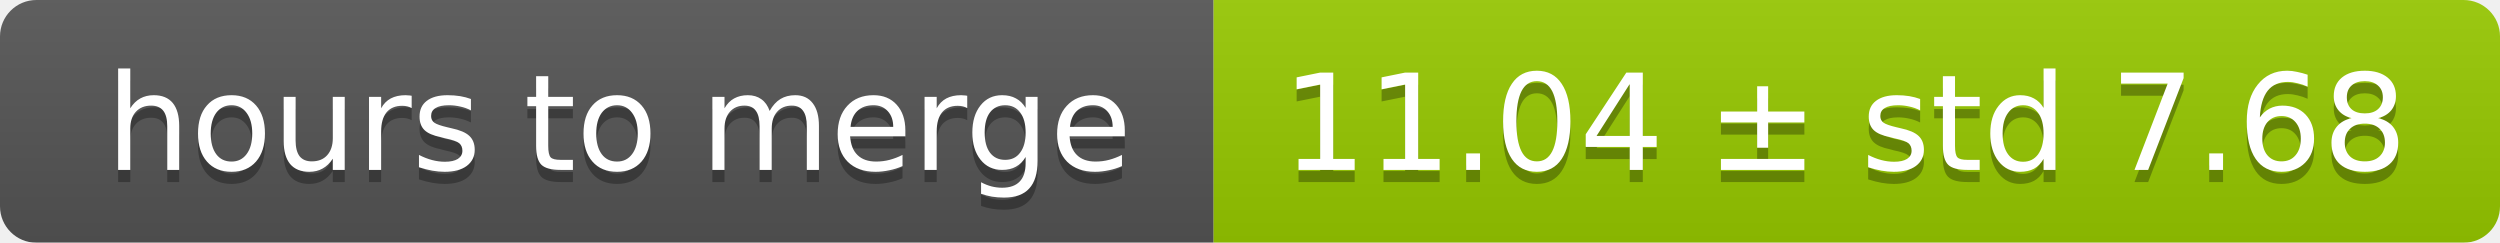
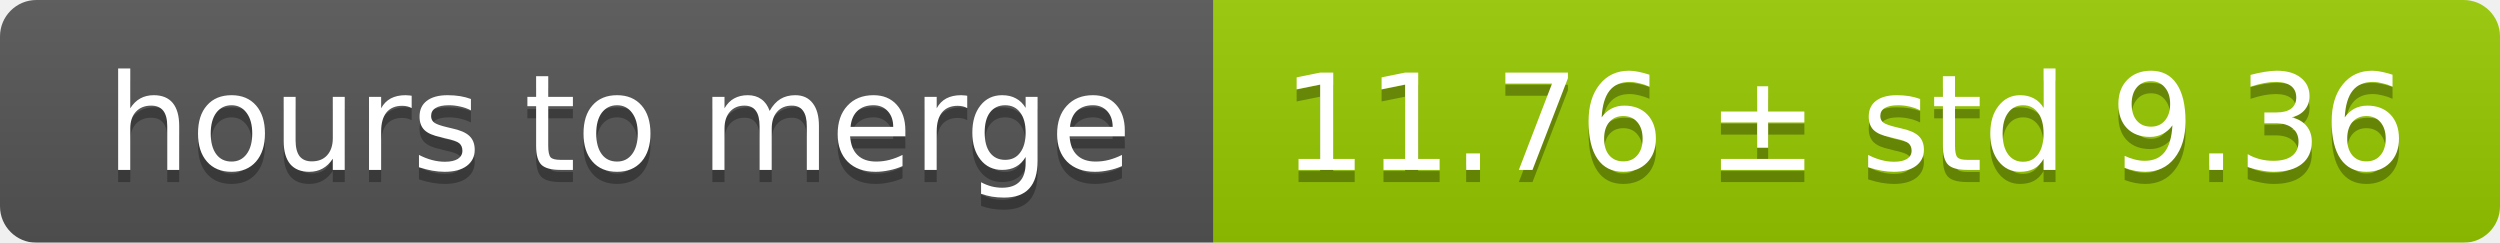
<svg xmlns="http://www.w3.org/2000/svg" width="206" height="20">
  <linearGradient id="smooth" x2="0" y2="100%">
    <stop offset="0" stop-color="#bbb" stop-opacity=".1" />
    <stop offset="1" stop-opacity=".1" />
  </linearGradient>
  <mask id="round">
    <rect width="206" height="20" rx="3" fill="#fff" />
  </mask>
  <g mask="url(#round)">
    <rect width="100" height="20" fill="#555" />
    <rect x="100" width="106" height="20" fill="#97ca00" />
    <rect width="206" height="20" fill="url(#smooth)" />
  </g>
  <g fill="#fff" text-anchor="middle" font-family="DejaVu Sans,Verdana,Geneva,sans-serif" font-size="11">
    <text x="51" y="15" fill="#010101" fill-opacity=".3">hours to merge</text>
    <text x="51" y="14">hours to merge</text>
-     <text x="152" y="15" fill="#010101" fill-opacity=".3">11.04 ± std 7.68</text>
-     <text x="152" y="14">11.04 ± std 7.68</text>
+     <text x="152" y="15" fill="#010101" fill-opacity=".3">11.76 ± std 9.36</text>
+     <text x="152" y="14">11.76 ± std 9.36</text>
  </g>
</svg>
